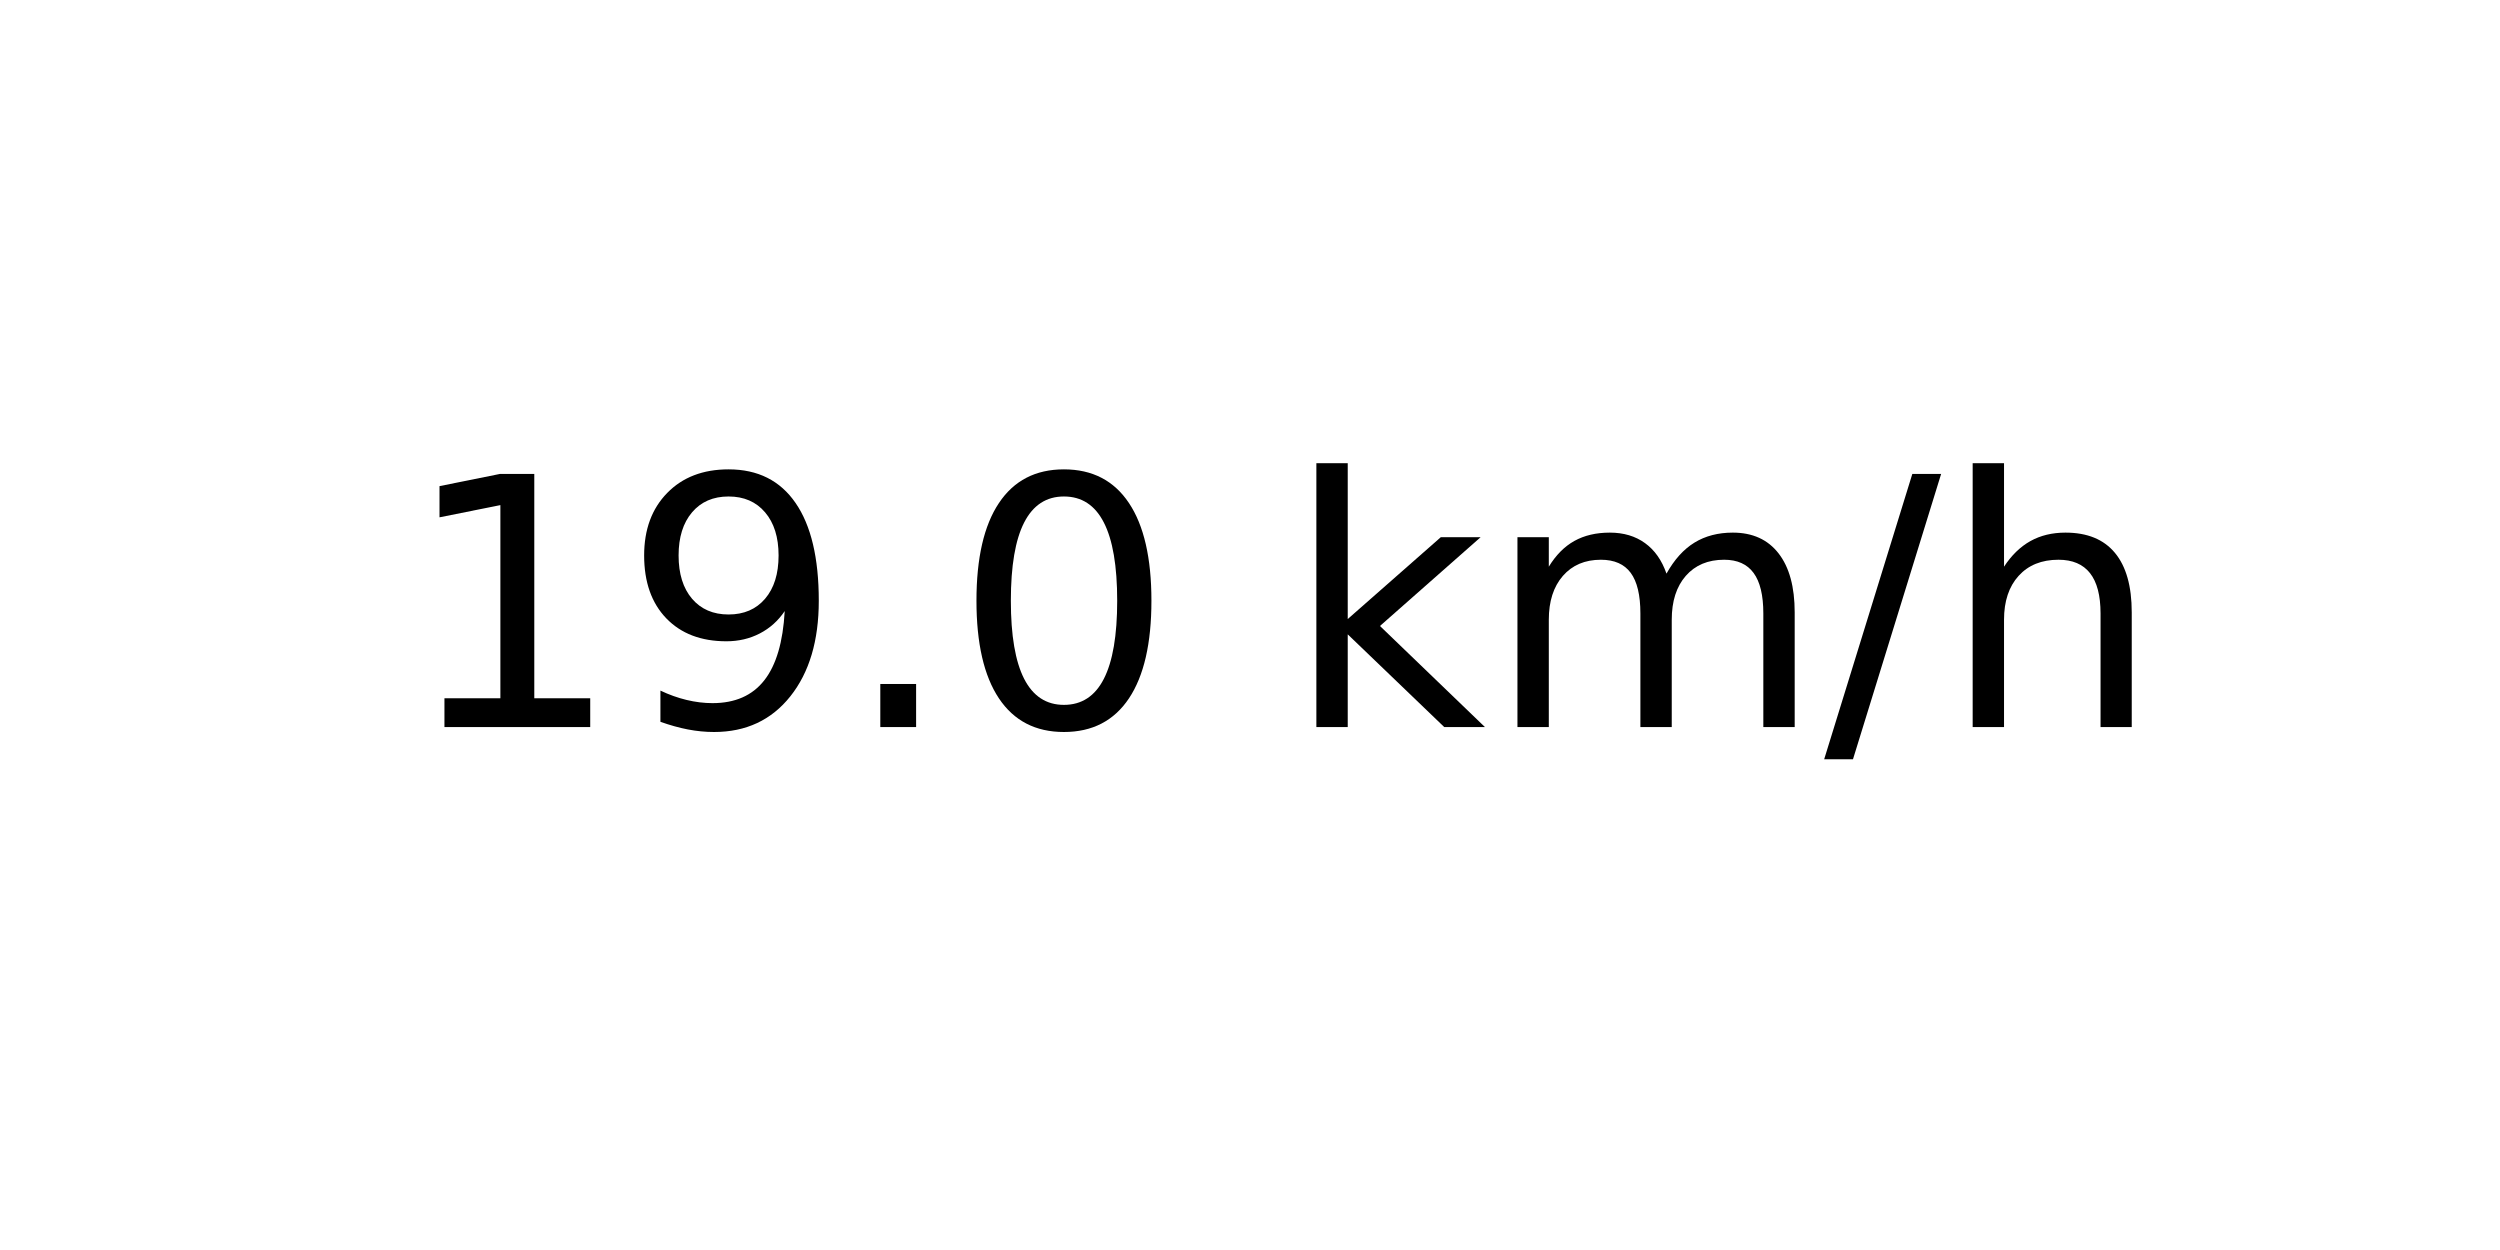
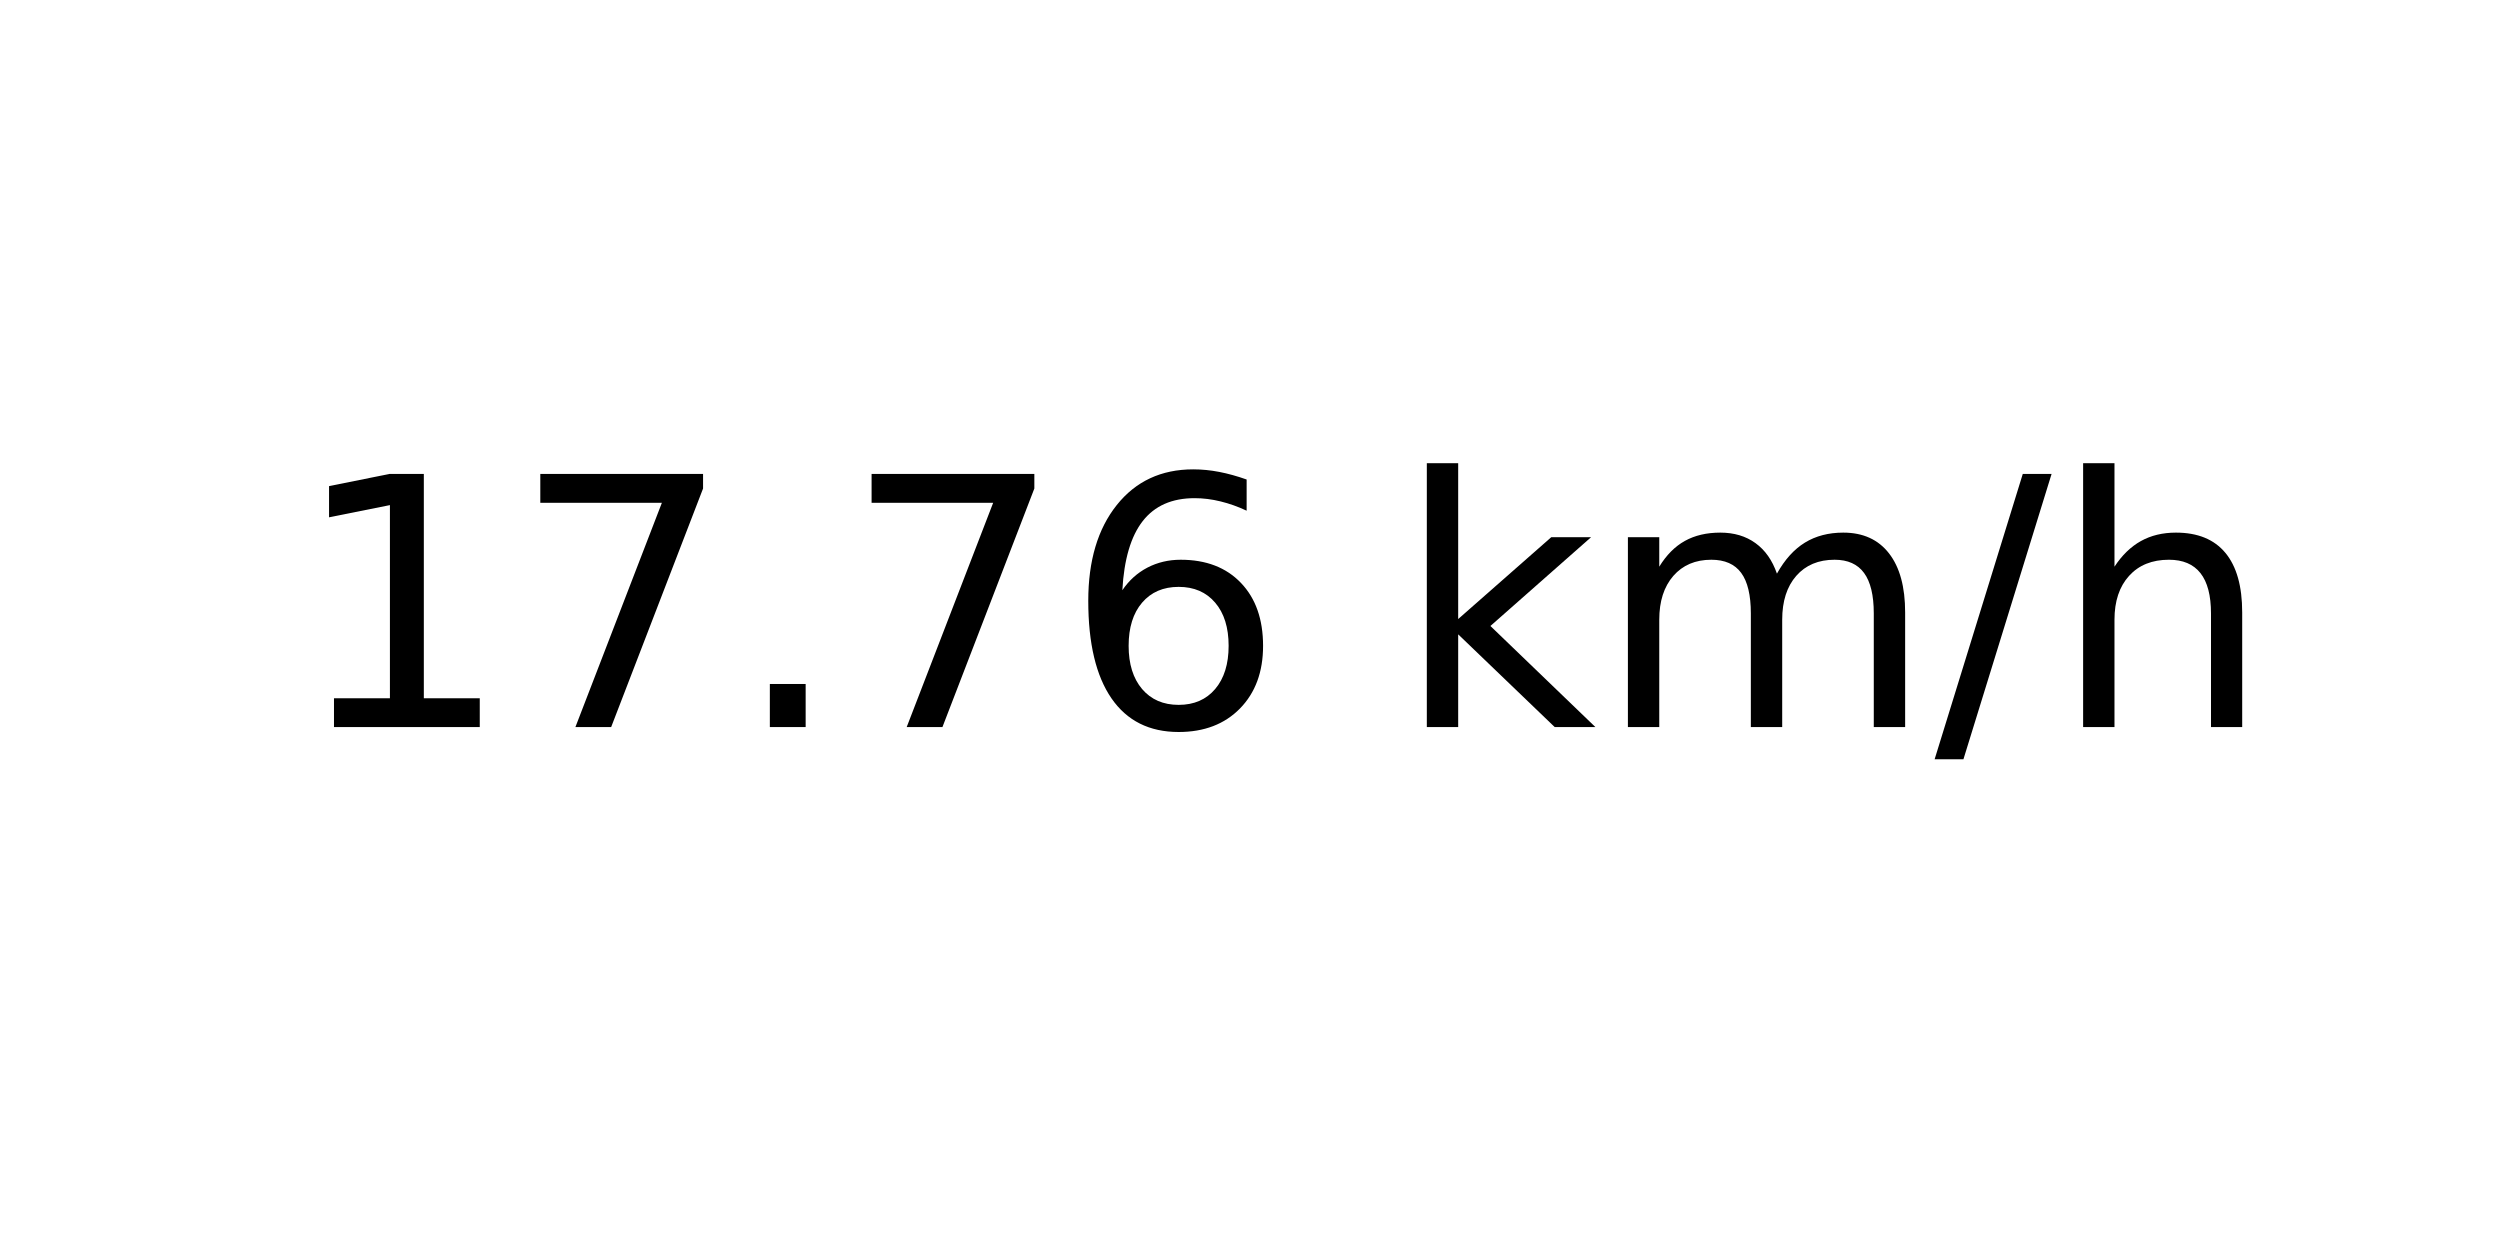
<svg xmlns="http://www.w3.org/2000/svg" xmlns:xlink="http://www.w3.org/1999/xlink" width="72pt" height="36pt" viewBox="0 0 72 36" version="1.1">
  <defs>
    <style type="text/css">*{stroke-linejoin: round; stroke-linecap: butt}</style>
  </defs>
  <g id="figure_1">
    <g id="axes_1">
      <g id="text_1">
-         <g transform="translate(11.55937 20.93937) scale(0.1 -0.1)">
+         <g transform="translate(8.378125 20.93937) scale(0.1 -0.1)">
          <defs>
            <path id="DejaVuSans-31" d="M 794 531  L 1825 531  L 1825 4091  L 703 3866  L 703 4441  L 1819 4666  L 2450 4666  L 2450 531  L 3481 531  L 3481 0  L 794 0  L 794 531  z " transform="scale(0.015625)" />
-             <path id="DejaVuSans-39" d="M 703 97  L 703 672  Q 941 559 1184 500  Q 1428 441 1663 441  Q 2288 441 2617 861  Q 2947 1281 2994 2138  Q 2813 1869 2534 1725  Q 2256 1581 1919 1581  Q 1219 1581 811 2004  Q 403 2428 403 3163  Q 403 3881 828 4315  Q 1253 4750 1959 4750  Q 2769 4750 3195 4129  Q 3622 3509 3622 2328  Q 3622 1225 3098 567  Q 2575 -91 1691 -91  Q 1453 -91 1209 -44  Q 966 3 703 97  z M 1959 2075  Q 2384 2075 2632 2365  Q 2881 2656 2881 3163  Q 2881 3666 2632 3958  Q 2384 4250 1959 4250  Q 1534 4250 1286 3958  Q 1038 3666 1038 3163  Q 1038 2656 1286 2365  Q 1534 2075 1959 2075  z " transform="scale(0.015625)" />
+             <path id="DejaVuSans-37" d="M 525 4666  L 3525 4666  L 3525 4397  L 1831 0  L 1172 0  L 2766 4134  L 525 4134  L 525 4666  z " transform="scale(0.015625)" />
            <path id="DejaVuSans-2e" d="M 684 794  L 1344 794  L 1344 0  L 684 0  L 684 794  z " transform="scale(0.015625)" />
-             <path id="DejaVuSans-30" d="M 2034 4250  Q 1547 4250 1301 3770  Q 1056 3291 1056 2328  Q 1056 1369 1301 889  Q 1547 409 2034 409  Q 2525 409 2770 889  Q 3016 1369 3016 2328  Q 3016 3291 2770 3770  Q 2525 4250 2034 4250  z M 2034 4750  Q 2819 4750 3233 4129  Q 3647 3509 3647 2328  Q 3647 1150 3233 529  Q 2819 -91 2034 -91  Q 1250 -91 836 529  Q 422 1150 422 2328  Q 422 3509 836 4129  Q 1250 4750 2034 4750  z " transform="scale(0.015625)" />
+             <path id="DejaVuSans-36" d="M 2113 2584  Q 1688 2584 1439 2293  Q 1191 2003 1191 1497  Q 1191 994 1439 701  Q 1688 409 2113 409  Q 2538 409 2786 701  Q 3034 994 3034 1497  Q 3034 2003 2786 2293  Q 2538 2584 2113 2584  z M 3366 4563  L 3366 3988  Q 3128 4100 2886 4159  Q 2644 4219 2406 4219  Q 1781 4219 1451 3797  Q 1122 3375 1075 2522  Q 1259 2794 1537 2939  Q 1816 3084 2150 3084  Q 2853 3084 3261 2657  Q 3669 2231 3669 1497  Q 3669 778 3244 343  Q 2819 -91 2113 -91  Q 1303 -91 875 529  Q 447 1150 447 2328  Q 447 3434 972 4092  Q 1497 4750 2381 4750  Q 2619 4750 2861 4703  Q 3103 4656 3366 4563  z " transform="scale(0.015625)" />
            <path id="DejaVuSans-20" transform="scale(0.015625)" />
            <path id="DejaVuSans-6b" d="M 581 4863  L 1159 4863  L 1159 1991  L 2875 3500  L 3609 3500  L 1753 1863  L 3688 0  L 2938 0  L 1159 1709  L 1159 0  L 581 0  L 581 4863  z " transform="scale(0.015625)" />
            <path id="DejaVuSans-6d" d="M 3328 2828  Q 3544 3216 3844 3400  Q 4144 3584 4550 3584  Q 5097 3584 5394 3201  Q 5691 2819 5691 2113  L 5691 0  L 5113 0  L 5113 2094  Q 5113 2597 4934 2840  Q 4756 3084 4391 3084  Q 3944 3084 3684 2787  Q 3425 2491 3425 1978  L 3425 0  L 2847 0  L 2847 2094  Q 2847 2600 2669 2842  Q 2491 3084 2119 3084  Q 1678 3084 1418 2786  Q 1159 2488 1159 1978  L 1159 0  L 581 0  L 581 3500  L 1159 3500  L 1159 2956  Q 1356 3278 1631 3431  Q 1906 3584 2284 3584  Q 2666 3584 2933 3390  Q 3200 3197 3328 2828  z " transform="scale(0.015625)" />
            <path id="DejaVuSans-2f" d="M 1625 4666  L 2156 4666  L 531 -594  L 0 -594  L 1625 4666  z " transform="scale(0.015625)" />
            <path id="DejaVuSans-68" d="M 3513 2113  L 3513 0  L 2938 0  L 2938 2094  Q 2938 2591 2744 2837  Q 2550 3084 2163 3084  Q 1697 3084 1428 2787  Q 1159 2491 1159 1978  L 1159 0  L 581 0  L 581 4863  L 1159 4863  L 1159 2956  Q 1366 3272 1645 3428  Q 1925 3584 2291 3584  Q 2894 3584 3203 3211  Q 3513 2838 3513 2113  z " transform="scale(0.015625)" />
          </defs>
          <use xlink:href="#DejaVuSans-31" />
-           <use xlink:href="#DejaVuSans-39" x="63.623" />
+           <use xlink:href="#DejaVuSans-37" x="63.623" />
          <use xlink:href="#DejaVuSans-2e" x="127.246" />
-           <use xlink:href="#DejaVuSans-30" x="159.033" />
-           <use xlink:href="#DejaVuSans-20" x="222.656" />
-           <use xlink:href="#DejaVuSans-6b" x="254.443" />
-           <use xlink:href="#DejaVuSans-6d" x="312.354" />
-           <use xlink:href="#DejaVuSans-2f" x="409.766" />
-           <use xlink:href="#DejaVuSans-68" x="443.457" />
+           <use xlink:href="#DejaVuSans-37" x="159.033" />
+           <use xlink:href="#DejaVuSans-36" x="222.656" />
+           <use xlink:href="#DejaVuSans-20" x="286.279" />
+           <use xlink:href="#DejaVuSans-6b" x="318.066" />
+           <use xlink:href="#DejaVuSans-6d" x="375.977" />
+           <use xlink:href="#DejaVuSans-2f" x="473.389" />
+           <use xlink:href="#DejaVuSans-68" x="507.08" />
        </g>
      </g>
    </g>
  </g>
</svg>
